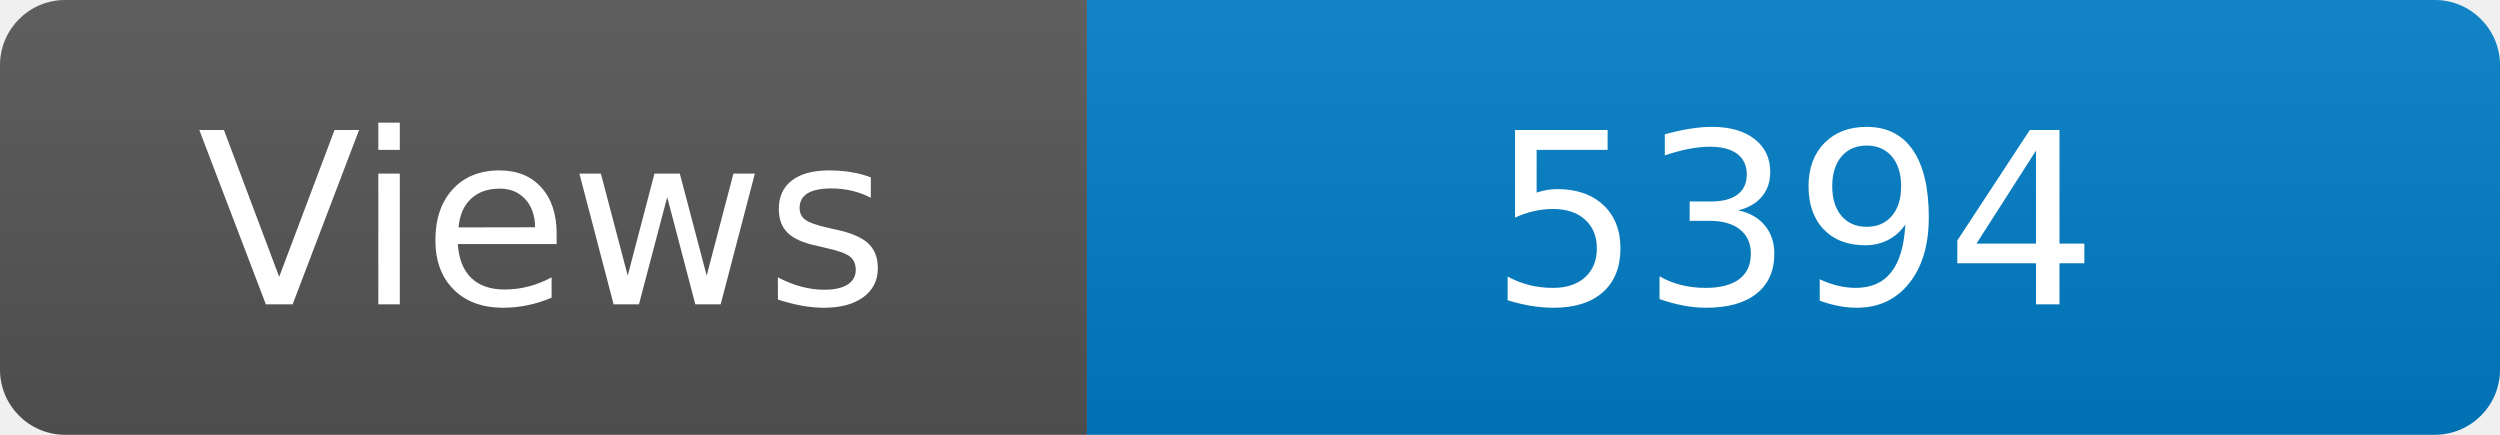
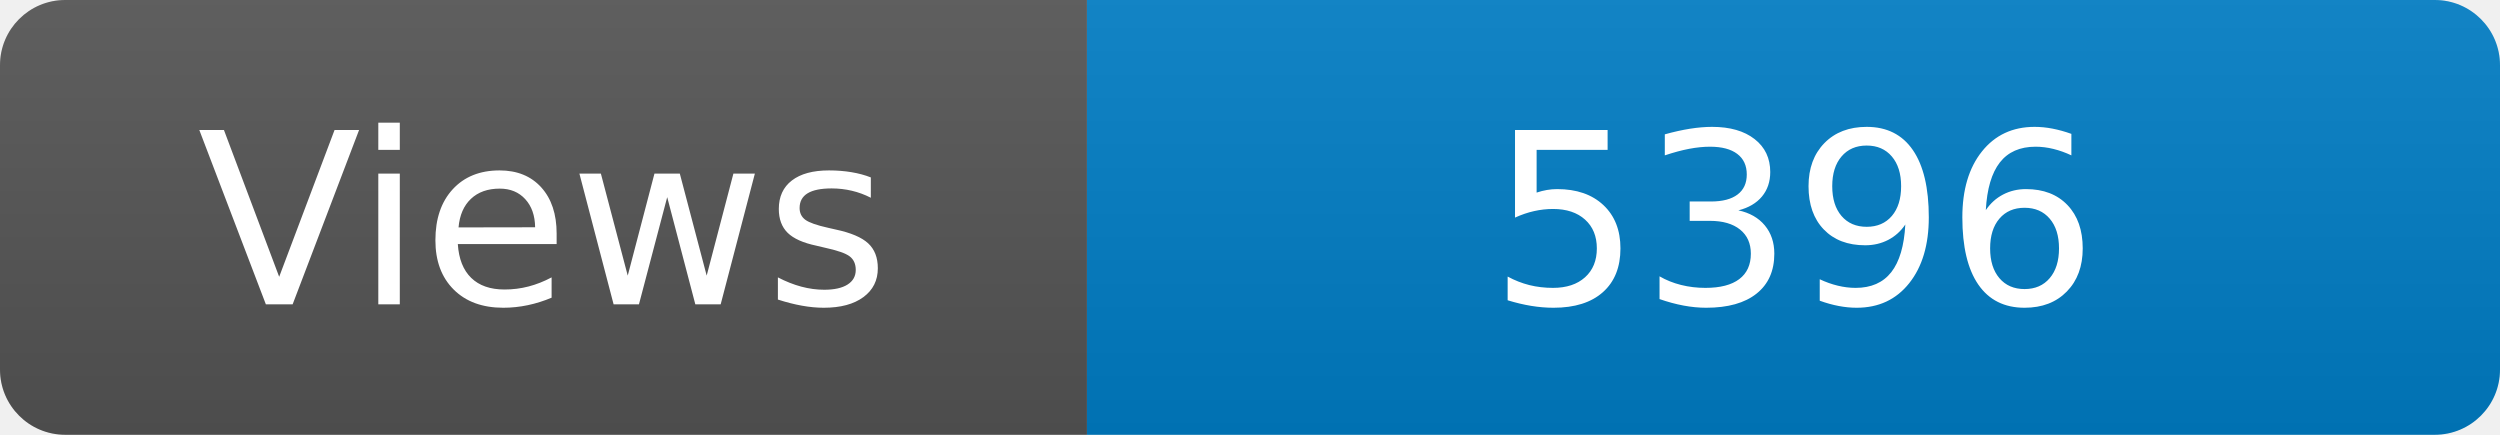
<svg xmlns="http://www.w3.org/2000/svg" width="115" height="20" role="img" aria-label="Maintained?: yes">
  <linearGradient id="s" x2="0" y2="100%">
    <stop offset="0" stop-color="#bbb" stop-opacity=".1" />
    <stop offset="1" stop-opacity=".1" />
  </linearGradient>
  <clipPath id="r">
    <rect width="115" height="20" rx="3" fill="#fff" />
  </clipPath>
  <g clip-path="url(#r)">
    <rect width="50" height="20" fill="#555" />
    <rect x="50" width="160" height="20" fill="#007ec6" />
    <rect width="115" height="20" fill="url(#s)" />
  </g>
  <g fill="#fff" text-anchor="middle" font-family="Verdana,Geneva,DejaVu Sans,sans-serif" font-size="110">
    <text x="250" y="140" transform="scale(.1)" fill="#fff">Views</text>
-     <text x="825" y="140" transform="scale(.1)" fill="#fff">5394</text>
+     <text x="825" y="140" transform="scale(.1)" fill="#fff">5396</text>
  </g>
</svg>
